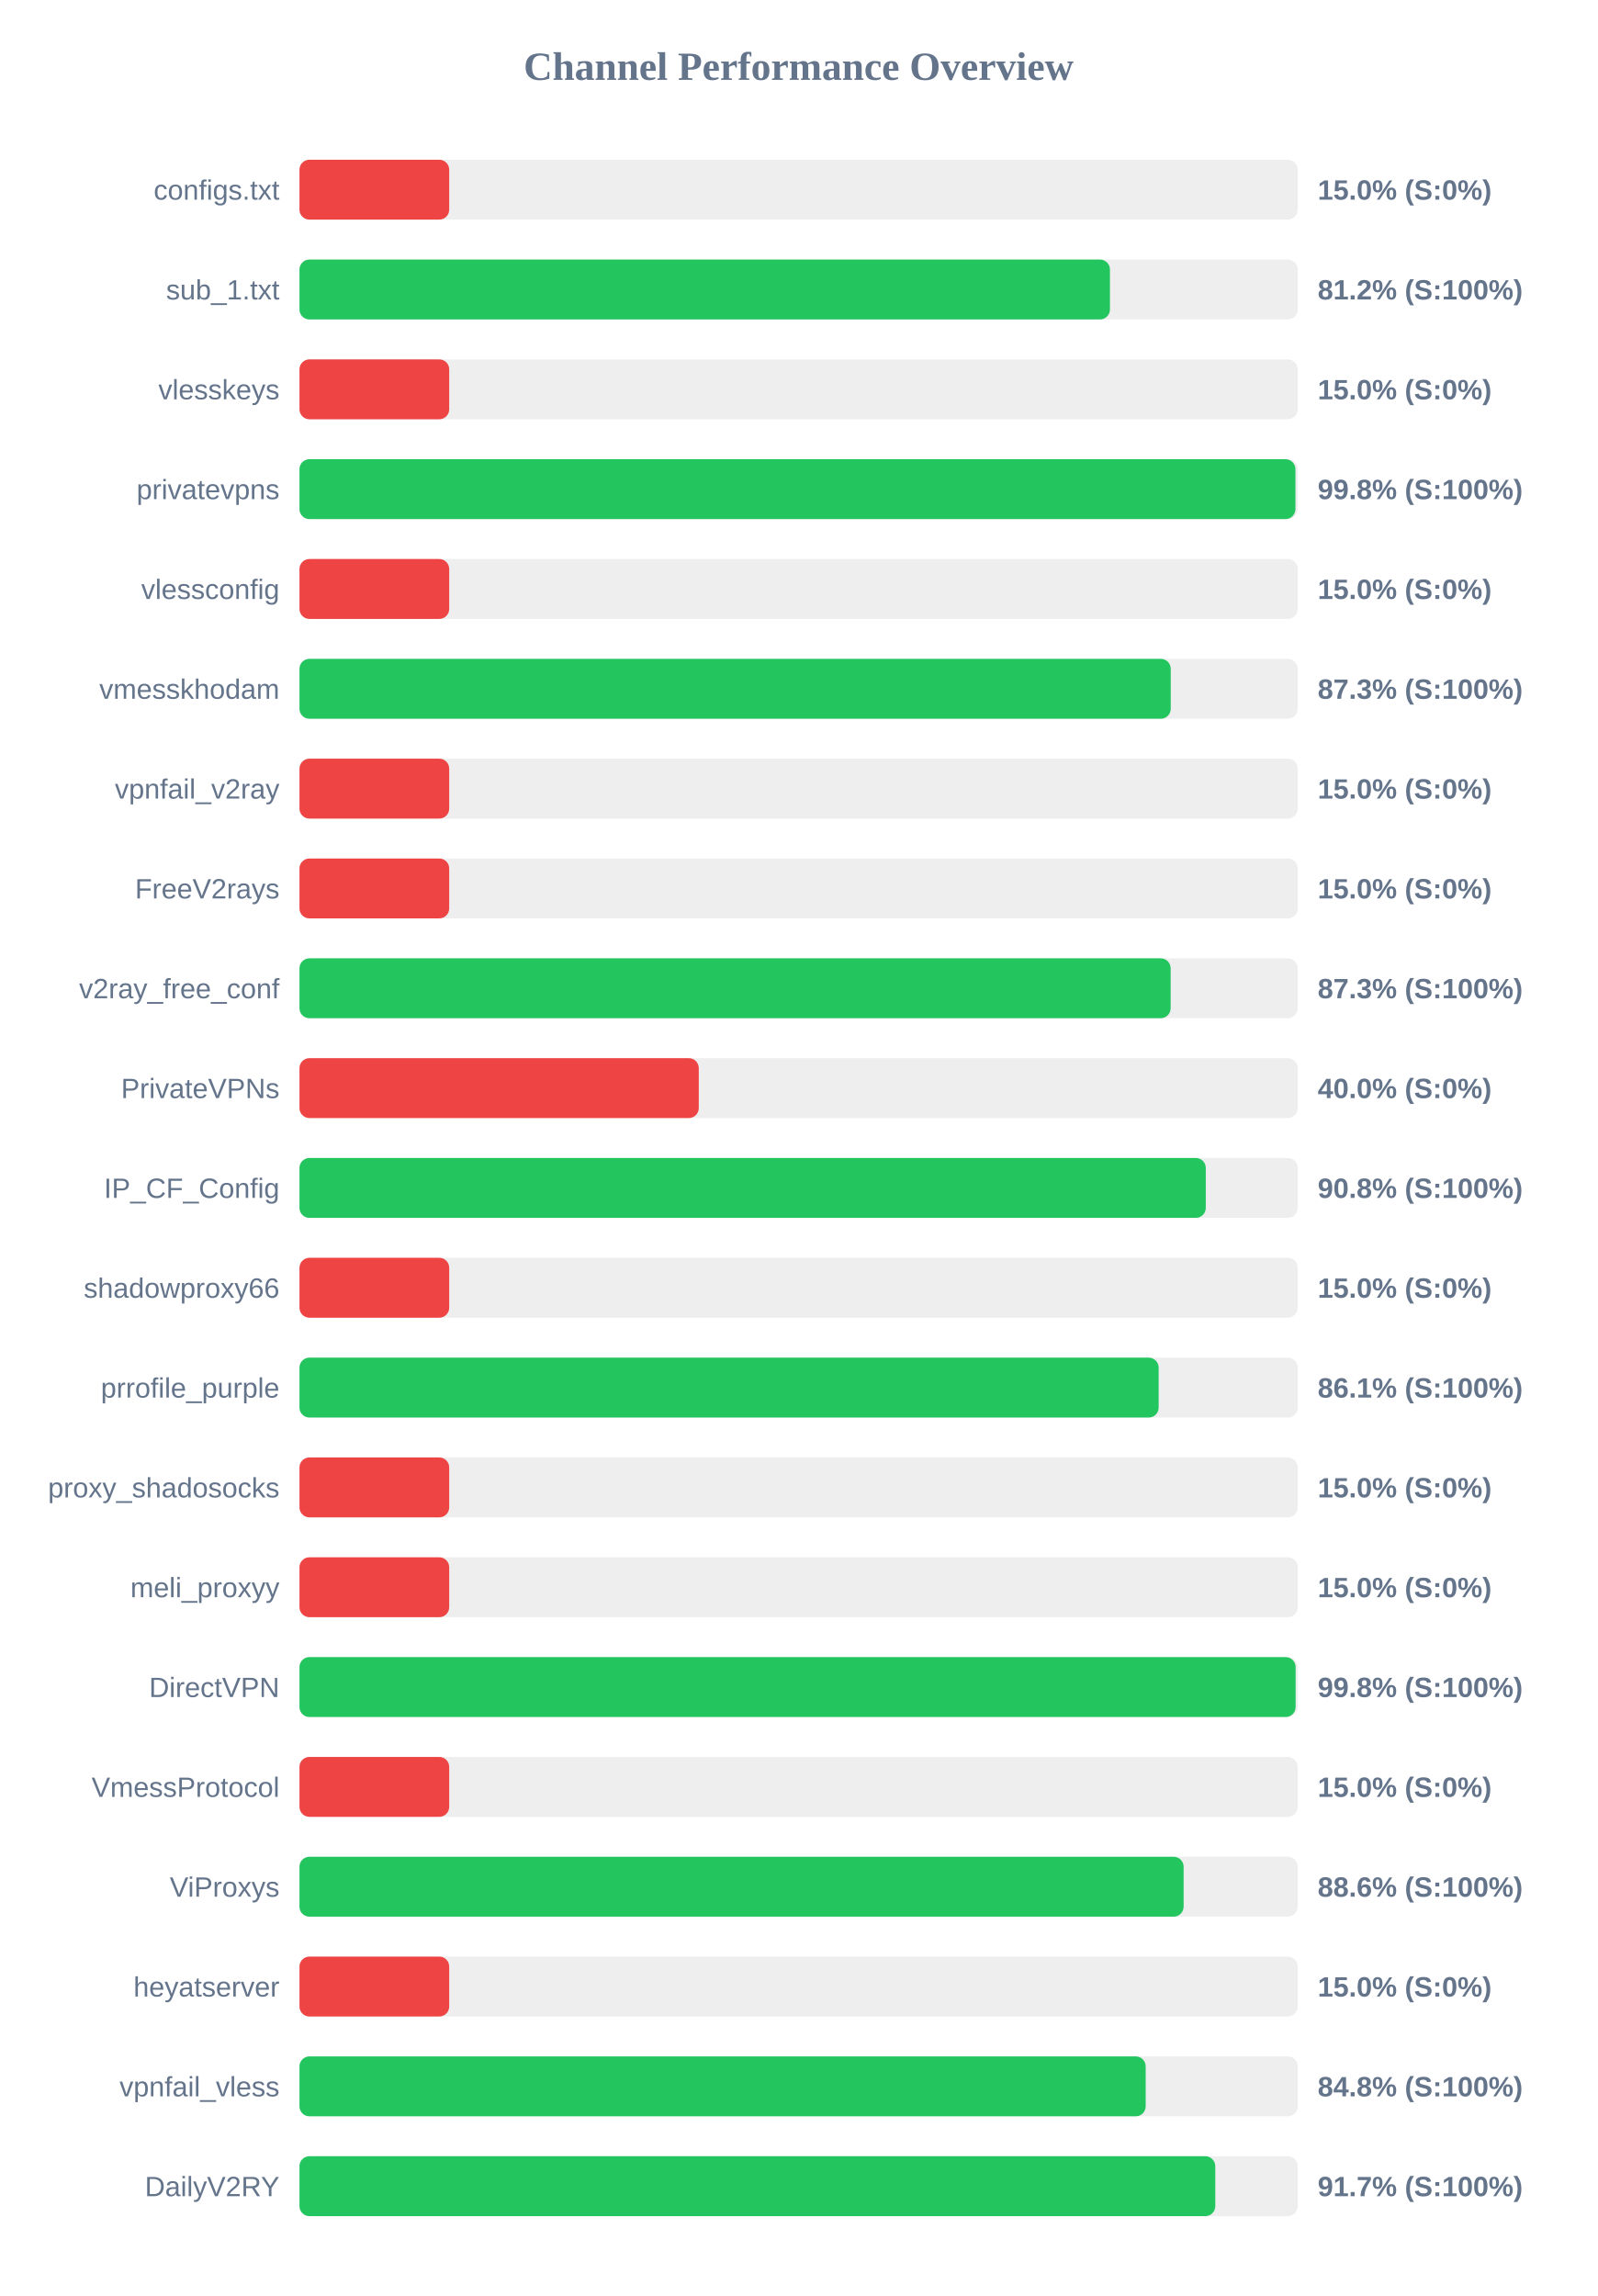
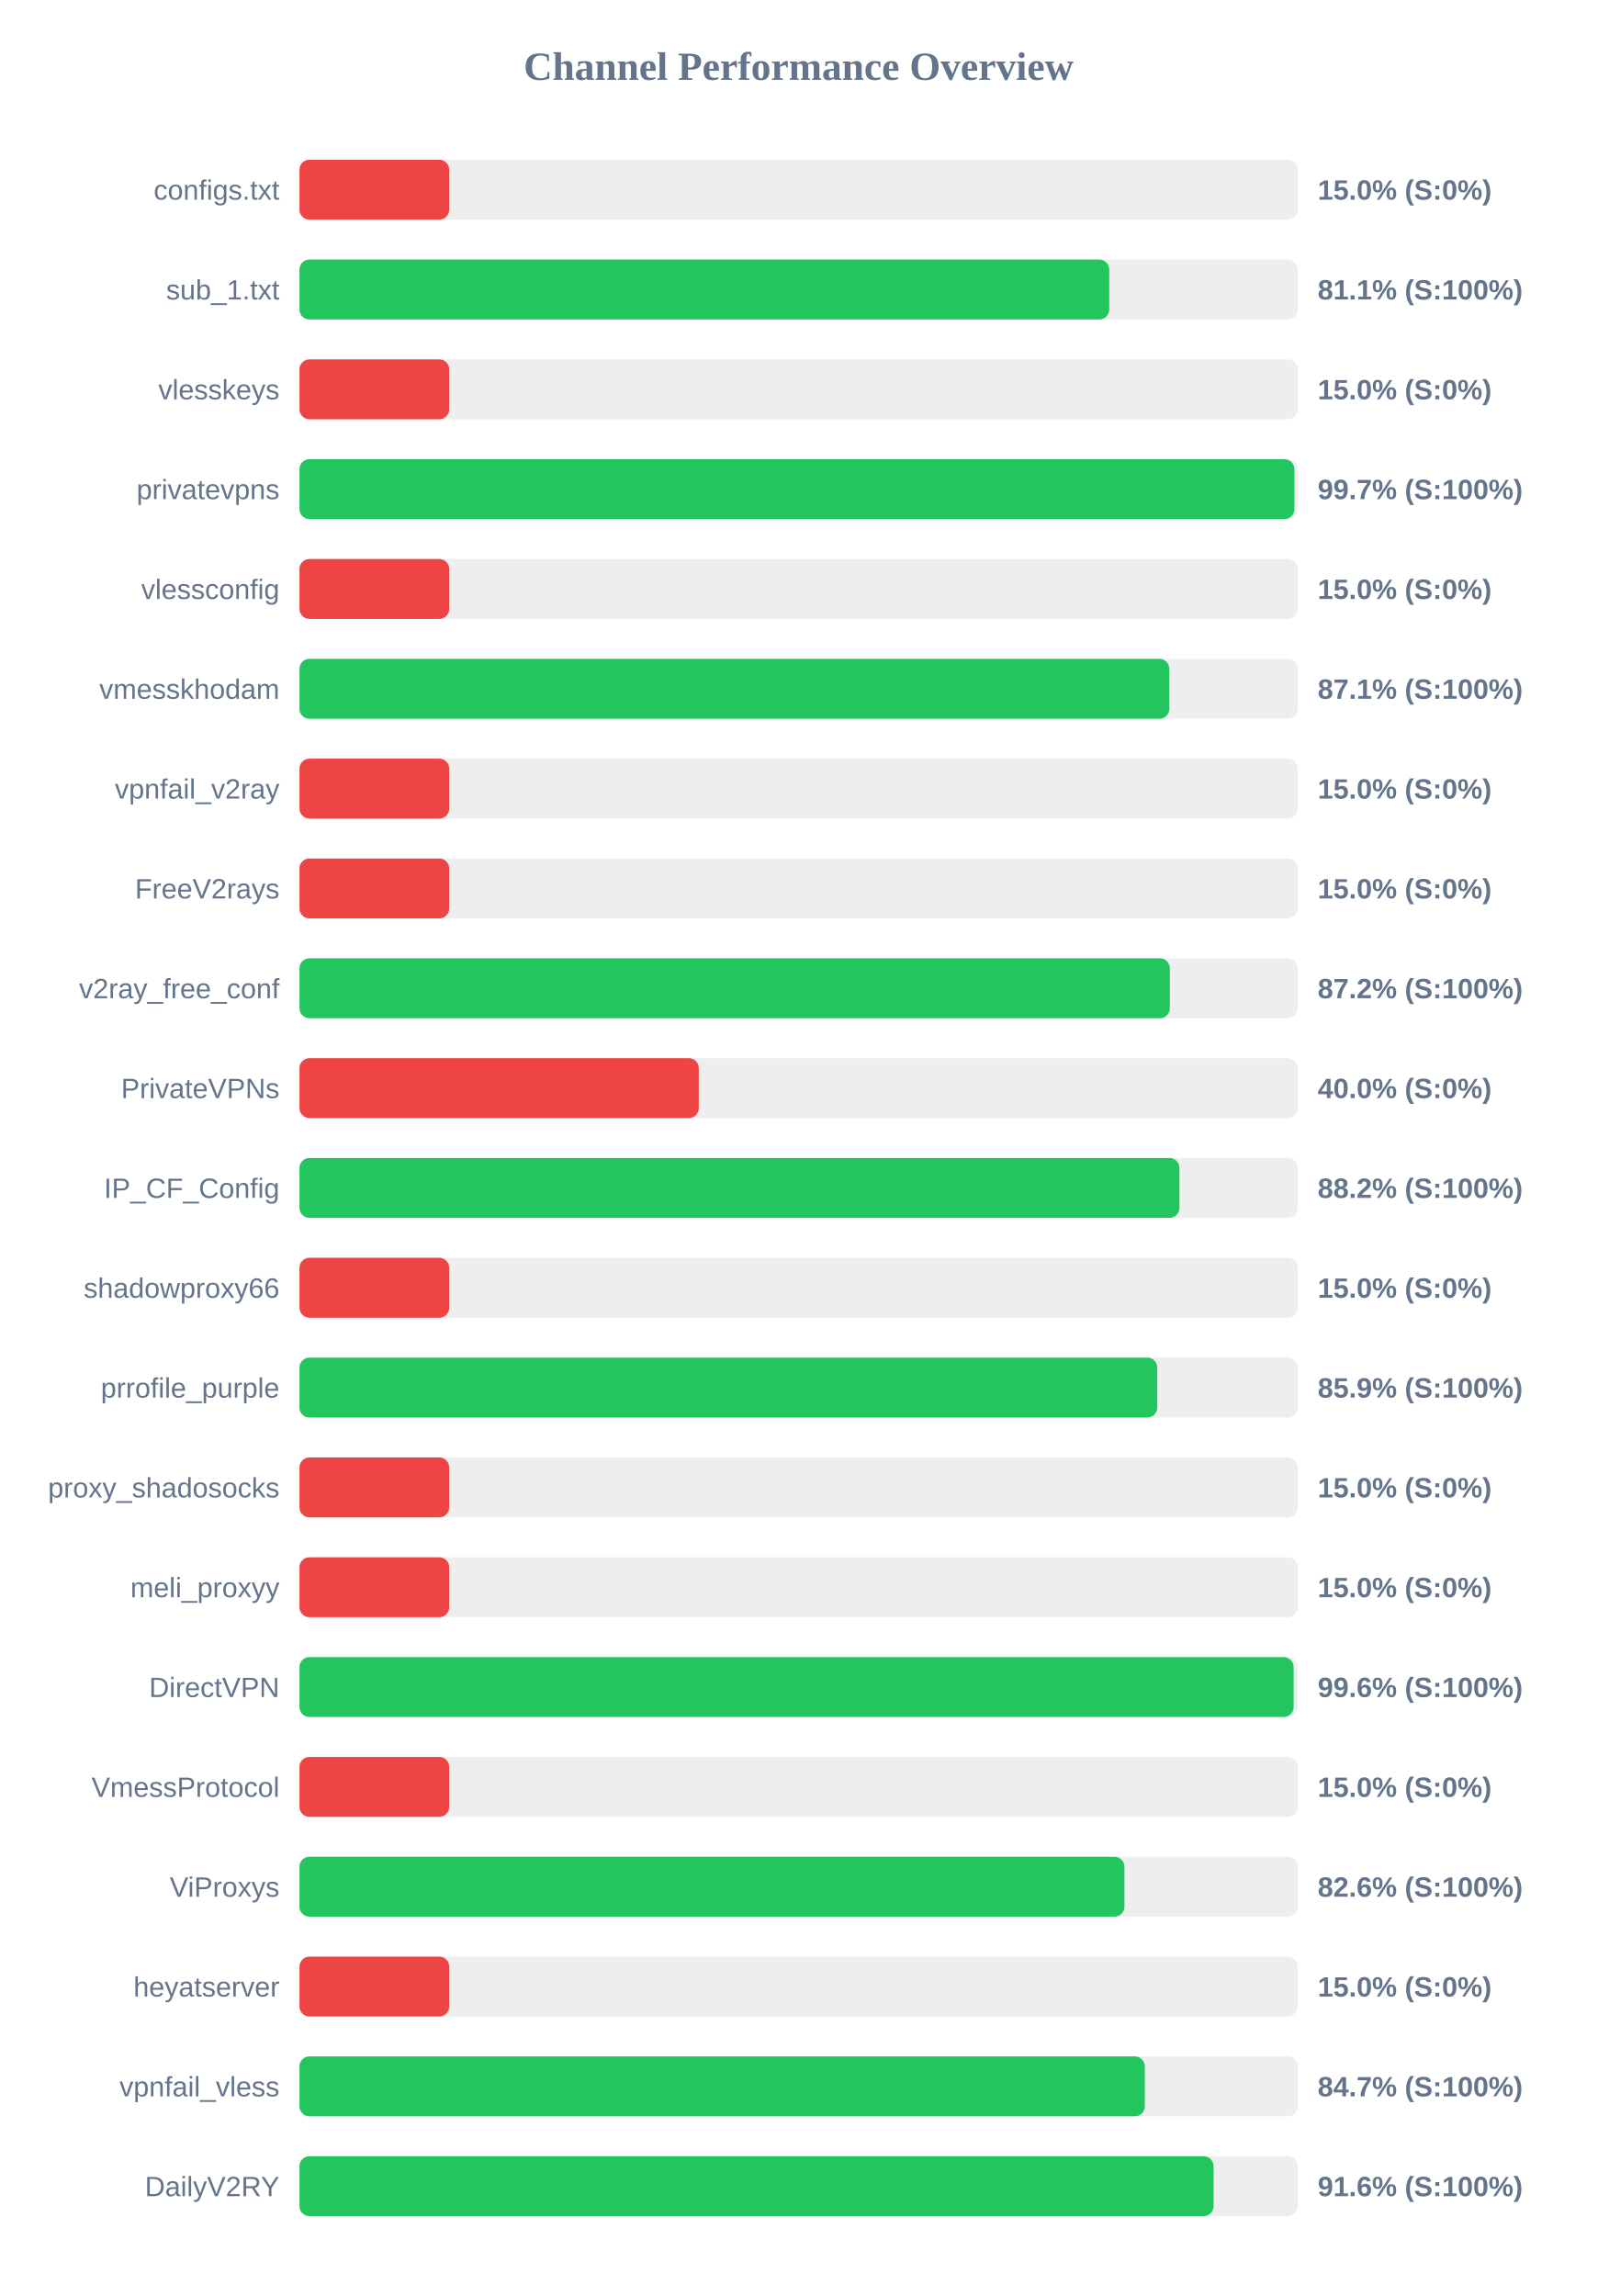
<svg xmlns="http://www.w3.org/2000/svg" width="800" height="1150" version="1.1">
  <style>
        .row { font: 14px Arial; fill: #64748b; }
        .score { font: bold 14px Arial; fill: #64748b; }
    </style>
  <text x="400" y="40" text-anchor="middle" font-size="20px" font-weight="bold" fill="#64748b">Channel Performance Overview</text>
  <rect x="150" y="80" width="500" height="30" fill="#eee" rx="5" />
  <rect x="150" y="80" width="75.0" height="30" fill="#ef4444" rx="5" />
  <text x="140" y="100" text-anchor="end" class="row">configs.txt</text>
  <text x="660" y="100" text-anchor="start" class="score">15.0% (S:0%)</text>
  <rect x="150" y="130" width="500" height="30" fill="#eee" rx="5" />
-   <rect x="150" y="130" width="405.95" height="30" fill="#22c55e" rx="5" />
+   <rect x="150" y="130" width="405.6" height="30" fill="#22c55e" rx="5" />
  <text x="140" y="150" text-anchor="end" class="row">sub_1.txt</text>
-   <text x="660" y="150" text-anchor="start" class="score">81.2% (S:100%)</text>
+   <text x="660" y="150" text-anchor="start" class="score">81.1% (S:100%)</text>
  <rect x="150" y="180" width="500" height="30" fill="#eee" rx="5" />
  <rect x="150" y="180" width="75.0" height="30" fill="#ef4444" rx="5" />
  <text x="140" y="200" text-anchor="end" class="row">vlesskeys</text>
  <text x="660" y="200" text-anchor="start" class="score">15.0% (S:0%)</text>
  <rect x="150" y="230" width="500" height="30" fill="#eee" rx="5" />
-   <rect x="150" y="230" width="498.85" height="30" fill="#22c55e" rx="5" />
+   <rect x="150" y="230" width="498.35" height="30" fill="#22c55e" rx="5" />
  <text x="140" y="250" text-anchor="end" class="row">privatevpns</text>
-   <text x="660" y="250" text-anchor="start" class="score">99.8% (S:100%)</text>
+   <text x="660" y="250" text-anchor="start" class="score">99.7% (S:100%)</text>
  <rect x="150" y="280" width="500" height="30" fill="#eee" rx="5" />
  <rect x="150" y="280" width="75.0" height="30" fill="#ef4444" rx="5" />
  <text x="140" y="300" text-anchor="end" class="row">vlessconfig</text>
  <text x="660" y="300" text-anchor="start" class="score">15.0% (S:0%)</text>
  <rect x="150" y="330" width="500" height="30" fill="#eee" rx="5" />
-   <rect x="150" y="330" width="436.4" height="30" fill="#22c55e" rx="5" />
+   <rect x="150" y="330" width="435.7" height="30" fill="#22c55e" rx="5" />
  <text x="140" y="350" text-anchor="end" class="row">vmesskhodam</text>
-   <text x="660" y="350" text-anchor="start" class="score">87.3% (S:100%)</text>
+   <text x="660" y="350" text-anchor="start" class="score">87.1% (S:100%)</text>
  <rect x="150" y="380" width="500" height="30" fill="#eee" rx="5" />
  <rect x="150" y="380" width="75.0" height="30" fill="#ef4444" rx="5" />
  <text x="140" y="400" text-anchor="end" class="row">vpnfail_v2ray</text>
  <text x="660" y="400" text-anchor="start" class="score">15.0% (S:0%)</text>
  <rect x="150" y="430" width="500" height="30" fill="#eee" rx="5" />
  <rect x="150" y="430" width="75.0" height="30" fill="#ef4444" rx="5" />
  <text x="140" y="450" text-anchor="end" class="row">FreeV2rays</text>
  <text x="660" y="450" text-anchor="start" class="score">15.0% (S:0%)</text>
  <rect x="150" y="480" width="500" height="30" fill="#eee" rx="5" />
-   <rect x="150" y="480" width="436.35" height="30" fill="#22c55e" rx="5" />
+   <rect x="150" y="480" width="435.95" height="30" fill="#22c55e" rx="5" />
  <text x="140" y="500" text-anchor="end" class="row">v2ray_free_conf</text>
-   <text x="660" y="500" text-anchor="start" class="score">87.3% (S:100%)</text>
+   <text x="660" y="500" text-anchor="start" class="score">87.2% (S:100%)</text>
  <rect x="150" y="530" width="500" height="30" fill="#eee" rx="5" />
  <rect x="150" y="530" width="200.0" height="30" fill="#ef4444" rx="5" />
  <text x="140" y="550" text-anchor="end" class="row">PrivateVPNs</text>
  <text x="660" y="550" text-anchor="start" class="score">40.0% (S:0%)</text>
  <rect x="150" y="580" width="500" height="30" fill="#eee" rx="5" />
-   <rect x="150" y="580" width="453.95" height="30" fill="#22c55e" rx="5" />
+   <rect x="150" y="580" width="440.75" height="30" fill="#22c55e" rx="5" />
  <text x="140" y="600" text-anchor="end" class="row">IP_CF_Config</text>
-   <text x="660" y="600" text-anchor="start" class="score">90.8% (S:100%)</text>
+   <text x="660" y="600" text-anchor="start" class="score">88.2% (S:100%)</text>
  <rect x="150" y="630" width="500" height="30" fill="#eee" rx="5" />
  <rect x="150" y="630" width="75.0" height="30" fill="#ef4444" rx="5" />
  <text x="140" y="650" text-anchor="end" class="row">shadowproxy66</text>
  <text x="660" y="650" text-anchor="start" class="score">15.0% (S:0%)</text>
  <rect x="150" y="680" width="500" height="30" fill="#eee" rx="5" />
-   <rect x="150" y="680" width="430.35" height="30" fill="#22c55e" rx="5" />
+   <rect x="150" y="680" width="429.65" height="30" fill="#22c55e" rx="5" />
  <text x="140" y="700" text-anchor="end" class="row">prrofile_purple</text>
-   <text x="660" y="700" text-anchor="start" class="score">86.1% (S:100%)</text>
+   <text x="660" y="700" text-anchor="start" class="score">85.9% (S:100%)</text>
  <rect x="150" y="730" width="500" height="30" fill="#eee" rx="5" />
  <rect x="150" y="730" width="75.0" height="30" fill="#ef4444" rx="5" />
  <text x="140" y="750" text-anchor="end" class="row">proxy_shadosocks</text>
  <text x="660" y="750" text-anchor="start" class="score">15.0% (S:0%)</text>
  <rect x="150" y="780" width="500" height="30" fill="#eee" rx="5" />
  <rect x="150" y="780" width="75.0" height="30" fill="#ef4444" rx="5" />
  <text x="140" y="800" text-anchor="end" class="row">meli_proxyy</text>
  <text x="660" y="800" text-anchor="start" class="score">15.0% (S:0%)</text>
  <rect x="150" y="830" width="500" height="30" fill="#eee" rx="5" />
-   <rect x="150" y="830" width="498.95" height="30" fill="#22c55e" rx="5" />
+   <rect x="150" y="830" width="497.95" height="30" fill="#22c55e" rx="5" />
  <text x="140" y="850" text-anchor="end" class="row">DirectVPN</text>
-   <text x="660" y="850" text-anchor="start" class="score">99.8% (S:100%)</text>
+   <text x="660" y="850" text-anchor="start" class="score">99.6% (S:100%)</text>
  <rect x="150" y="880" width="500" height="30" fill="#eee" rx="5" />
  <rect x="150" y="880" width="75.0" height="30" fill="#ef4444" rx="5" />
  <text x="140" y="900" text-anchor="end" class="row">VmessProtocol</text>
  <text x="660" y="900" text-anchor="start" class="score">15.0% (S:0%)</text>
  <rect x="150" y="930" width="500" height="30" fill="#eee" rx="5" />
-   <rect x="150" y="930" width="442.85" height="30" fill="#22c55e" rx="5" />
+   <rect x="150" y="930" width="413.2" height="30" fill="#22c55e" rx="5" />
  <text x="140" y="950" text-anchor="end" class="row">ViProxys</text>
-   <text x="660" y="950" text-anchor="start" class="score">88.6% (S:100%)</text>
+   <text x="660" y="950" text-anchor="start" class="score">82.6% (S:100%)</text>
  <rect x="150" y="980" width="500" height="30" fill="#eee" rx="5" />
  <rect x="150" y="980" width="75.0" height="30" fill="#ef4444" rx="5" />
  <text x="140" y="1000" text-anchor="end" class="row">heyatserver</text>
  <text x="660" y="1000" text-anchor="start" class="score">15.0% (S:0%)</text>
  <rect x="150" y="1030" width="500" height="30" fill="#eee" rx="5" />
-   <rect x="150" y="1030" width="423.85" height="30" fill="#22c55e" rx="5" />
+   <rect x="150" y="1030" width="423.4" height="30" fill="#22c55e" rx="5" />
  <text x="140" y="1050" text-anchor="end" class="row">vpnfail_vless</text>
-   <text x="660" y="1050" text-anchor="start" class="score">84.8% (S:100%)</text>
+   <text x="660" y="1050" text-anchor="start" class="score">84.7% (S:100%)</text>
  <rect x="150" y="1080" width="500" height="30" fill="#eee" rx="5" />
-   <rect x="150" y="1080" width="458.7" height="30" fill="#22c55e" rx="5" />
+   <rect x="150" y="1080" width="457.85" height="30" fill="#22c55e" rx="5" />
  <text x="140" y="1100" text-anchor="end" class="row">DailyV2RY</text>
-   <text x="660" y="1100" text-anchor="start" class="score">91.7% (S:100%)</text>
+   <text x="660" y="1100" text-anchor="start" class="score">91.6% (S:100%)</text>
</svg>
